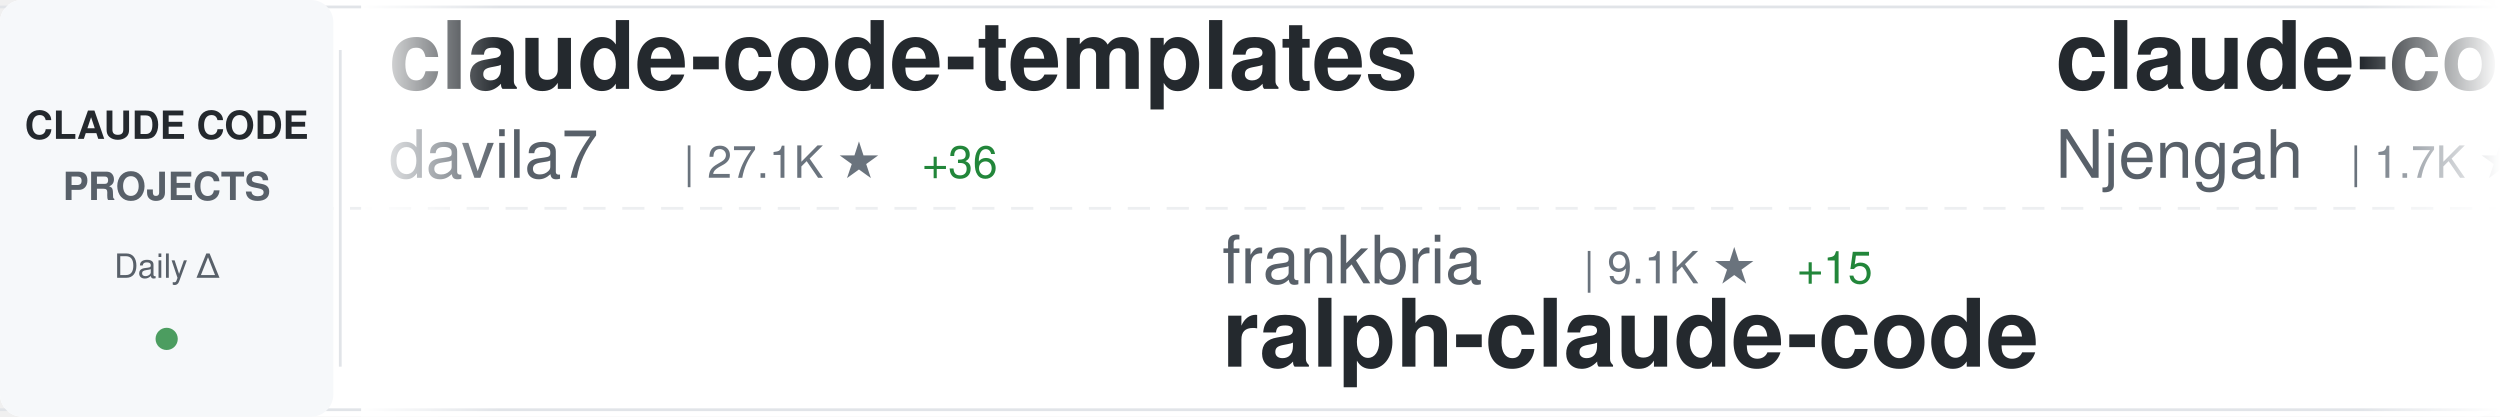
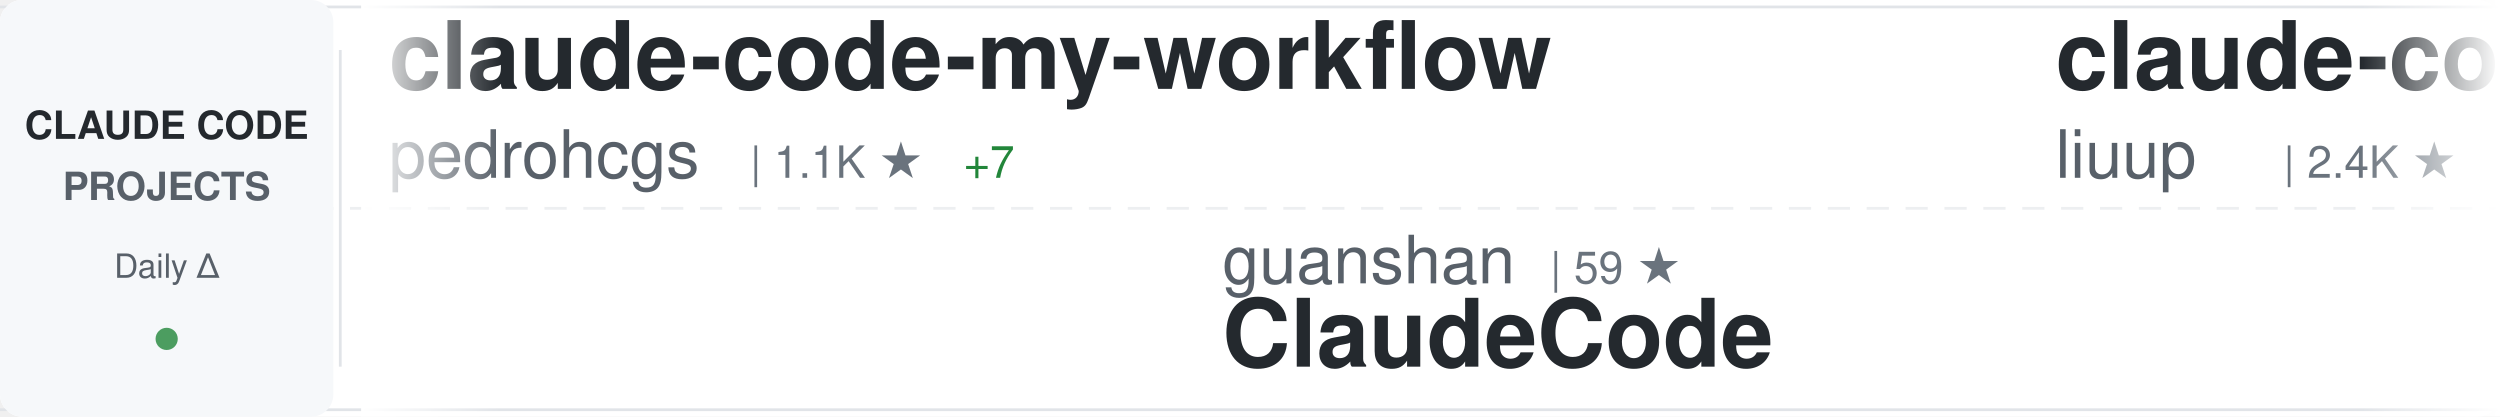
<svg xmlns="http://www.w3.org/2000/svg" width="900" height="150">
  <defs>
    <linearGradient id="awesomeLeftFade" x1="0%" y1="0%" x2="100%" y2="0%">
      <stop offset="0%" style="stop-color:#ffffff;stop-opacity:1" />
      <stop offset="100%" style="stop-color:#ffffff;stop-opacity:0" />
    </linearGradient>
    <linearGradient id="awesomeRightFade" x1="0%" y1="0%" x2="100%" y2="0%">
      <stop offset="0%" style="stop-color:#ffffff;stop-opacity:0" />
      <stop offset="100%" style="stop-color:#ffffff;stop-opacity:1" />
    </linearGradient>
  </defs>
  <rect width="900" height="150" fill="#ffffff" rx="8" />
  <rect x="0" y="2" width="900" height="1" fill="#e1e4e8" />
  <rect x="0" y="147" width="900" height="1" fill="#e1e4e8" />
  <line x1="0" y1="75" x2="900" y2="75" stroke="#e1e4e8" stroke-width="1" stroke-dasharray="8 6" opacity="0.6" />
  <rect x="0" y="0" width="120" height="150" fill="#f6f8fa" rx="8" />
  <text x="60" y="50" font-family="-apple-system, BlinkMacSystemFont, 'Segoe UI', Helvetica, Arial, sans-serif" font-size="14" font-weight="600" fill="#24292e" text-anchor="middle">CLAUDE CODE</text>
  <text x="60" y="72" font-family="-apple-system, BlinkMacSystemFont, 'Segoe UI', Helvetica, Arial, sans-serif" font-size="14" font-weight="600" fill="#586069" text-anchor="middle">PROJECTS</text>
  <text x="60" y="100" font-family="-apple-system, BlinkMacSystemFont, 'Segoe UI', Helvetica, Arial, sans-serif" font-size="12" font-weight="500" fill="#586069" text-anchor="middle">Daily Δ</text>
  <circle cx="60" cy="122" r="4" fill="#22863a" opacity="0.8" />
  <rect x="122" y="18" width="1" height="114" fill="#e1e4e8" />
  <clipPath id="awesomeTickerClip">
    <rect x="130" y="0" width="770" height="150" />
  </clipPath>
  <g clip-path="url(#awesomeTickerClip)">
    <g id="awesomeTickerItems">
      <animateTransform attributeName="transform" attributeType="XML" type="translate" from="0 0" to="-3000 0" dur="54s" repeatCount="indefinite" />
      <g transform="translate(0, 0)">
-         <text x="140" y="32" font-family="-apple-system, BlinkMacSystemFont, 'Segoe UI', Helvetica, Arial, sans-serif" font-size="34" font-weight="600" fill="#24292e">claude-code-templates</text>
-         <text x="140" y="64" font-family="-apple-system, BlinkMacSystemFont, 'Segoe UI', Helvetica, Arial, sans-serif" font-size="24" font-weight="400" fill="#586069">davila7</text>
-         <text x="246" y="64" font-family="-apple-system, BlinkMacSystemFont, 'Segoe UI', Helvetica, Arial, sans-serif" font-size="16" font-weight="500" fill="#6a737d">| 27.1K ★</text>
-         <text x="332" y="64" font-family="-apple-system, BlinkMacSystemFont, 'Segoe UI', Helvetica, Arial, sans-serif" font-size="16" font-weight="500" fill="#22863a"> +36</text>
+         <text x="140" y="32" font-family="-apple-system, BlinkMacSystemFont, 'Segoe UI', Helvetica, Arial, sans-serif" font-size="34" font-weight="600" fill="#24292e">claude-code-my-workflow</text>
+         <text x="140" y="64" font-family="-apple-system, BlinkMacSystemFont, 'Segoe UI', Helvetica, Arial, sans-serif" font-size="24" font-weight="400" fill="#586069">pedrohcgs</text>
+         <text x="270" y="64" font-family="-apple-system, BlinkMacSystemFont, 'Segoe UI', Helvetica, Arial, sans-serif" font-size="16" font-weight="500" fill="#6a737d">| 1.1K ★</text>
+         <text x="347" y="64" font-family="-apple-system, BlinkMacSystemFont, 'Segoe UI', Helvetica, Arial, sans-serif" font-size="16" font-weight="500" fill="#22863a"> +7</text>
      </g>
      <g transform="translate(300, 0)">
-         <text x="140" y="102" font-family="-apple-system, BlinkMacSystemFont, 'Segoe UI', Helvetica, Arial, sans-serif" font-size="24" font-weight="400" fill="#586069">frankbria</text>
-         <text x="270" y="102" font-family="-apple-system, BlinkMacSystemFont, 'Segoe UI', Helvetica, Arial, sans-serif" font-size="16" font-weight="500" fill="#6a737d">| 9.1K ★</text>
-         <text x="347" y="102" font-family="-apple-system, BlinkMacSystemFont, 'Segoe UI', Helvetica, Arial, sans-serif" font-size="16" font-weight="500" fill="#22863a"> +15</text>
-         <text x="140" y="132" font-family="-apple-system, BlinkMacSystemFont, 'Segoe UI', Helvetica, Arial, sans-serif" font-size="34" font-weight="600" fill="#24292e">ralph-claude-code</text>
+         <text x="140" y="102" font-family="-apple-system, BlinkMacSystemFont, 'Segoe UI', Helvetica, Arial, sans-serif" font-size="24" font-weight="400" fill="#586069">guanshan</text>
+         <text x="258" y="102" font-family="-apple-system, BlinkMacSystemFont, 'Segoe UI', Helvetica, Arial, sans-serif" font-size="16" font-weight="500" fill="#6a737d">| 59 ★</text>
+         <text x="140" y="132" font-family="-apple-system, BlinkMacSystemFont, 'Segoe UI', Helvetica, Arial, sans-serif" font-size="34" font-weight="600" fill="#24292e">ClaudeCode</text>
      </g>
      <g transform="translate(600, 0)">
-         <text x="140" y="32" font-family="-apple-system, BlinkMacSystemFont, 'Segoe UI', Helvetica, Arial, sans-serif" font-size="34" font-weight="600" fill="#24292e">claude-code-cheat-sheet</text>
-         <text x="140" y="64" font-family="-apple-system, BlinkMacSystemFont, 'Segoe UI', Helvetica, Arial, sans-serif" font-size="24" font-weight="400" fill="#586069">Njengah</text>
-         <text x="246" y="64" font-family="-apple-system, BlinkMacSystemFont, 'Segoe UI', Helvetica, Arial, sans-serif" font-size="16" font-weight="500" fill="#6a737d">| 1.7K ★</text>
-         <text x="323" y="64" font-family="-apple-system, BlinkMacSystemFont, 'Segoe UI', Helvetica, Arial, sans-serif" font-size="16" font-weight="500" fill="#22863a"> +4</text>
+         <text x="140" y="32" font-family="-apple-system, BlinkMacSystemFont, 'Segoe UI', Helvetica, Arial, sans-serif" font-size="34" font-weight="600" fill="#24292e">claude-code-analysis</text>
+         <text x="140" y="64" font-family="-apple-system, BlinkMacSystemFont, 'Segoe UI', Helvetica, Arial, sans-serif" font-size="24" font-weight="400" fill="#586069">liuup</text>
+         <text x="222" y="64" font-family="-apple-system, BlinkMacSystemFont, 'Segoe UI', Helvetica, Arial, sans-serif" font-size="16" font-weight="500" fill="#6a737d">| 2.4K ★</text>
+         <text x="299" y="64" font-family="-apple-system, BlinkMacSystemFont, 'Segoe UI', Helvetica, Arial, sans-serif" font-size="16" font-weight="500" fill="#22863a"> +40</text>
      </g>
      <g transform="translate(900, 0)">
-         <text x="140" y="102" font-family="-apple-system, BlinkMacSystemFont, 'Segoe UI', Helvetica, Arial, sans-serif" font-size="24" font-weight="400" fill="#586069">AICoderTudou</text>
-         <text x="306" y="102" font-family="-apple-system, BlinkMacSystemFont, 'Segoe UI', Helvetica, Arial, sans-serif" font-size="16" font-weight="500" fill="#6a737d">| 498 ★</text>
+         <text x="140" y="102" font-family="-apple-system, BlinkMacSystemFont, 'Segoe UI', Helvetica, Arial, sans-serif" font-size="24" font-weight="400" fill="#586069">repowise-dev</text>
+         <text x="306" y="102" font-family="-apple-system, BlinkMacSystemFont, 'Segoe UI', Helvetica, Arial, sans-serif" font-size="16" font-weight="500" fill="#6a737d">| 998 ★</text>
        <text x="374" y="102" font-family="-apple-system, BlinkMacSystemFont, 'Segoe UI', Helvetica, Arial, sans-serif" font-size="16" font-weight="500" fill="#22863a"> +1</text>
-         <text x="140" y="132" font-family="-apple-system, BlinkMacSystemFont, 'Segoe UI', Helvetica, Arial, sans-serif" font-size="34" font-weight="600" fill="#24292e">claude-code-tudou</text>
+         <text x="140" y="132" font-family="-apple-system, BlinkMacSystemFont, 'Segoe UI', Helvetica, Arial, sans-serif" font-size="34" font-weight="600" fill="#24292e">claude-code-prompts</text>
      </g>
      <g transform="translate(1200, 0)">
-         <text x="140" y="32" font-family="-apple-system, BlinkMacSystemFont, 'Segoe UI', Helvetica, Arial, sans-serif" font-size="34" font-weight="600" fill="#24292e">agents</text>
-         <text x="140" y="64" font-family="-apple-system, BlinkMacSystemFont, 'Segoe UI', Helvetica, Arial, sans-serif" font-size="24" font-weight="400" fill="#586069">wshobson</text>
-         <text x="258" y="64" font-family="-apple-system, BlinkMacSystemFont, 'Segoe UI', Helvetica, Arial, sans-serif" font-size="16" font-weight="500" fill="#6a737d">| 35.2K ★</text>
-         <text x="344" y="64" font-family="-apple-system, BlinkMacSystemFont, 'Segoe UI', Helvetica, Arial, sans-serif" font-size="16" font-weight="500" fill="#22863a"> +62</text>
+         <text x="140" y="32" font-family="-apple-system, BlinkMacSystemFont, 'Segoe UI', Helvetica, Arial, sans-serif" font-size="34" font-weight="600" fill="#24292e">claude-skills</text>
+         <text x="140" y="64" font-family="-apple-system, BlinkMacSystemFont, 'Segoe UI', Helvetica, Arial, sans-serif" font-size="24" font-weight="400" fill="#586069">alirezarezvani</text>
+         <text x="330" y="64" font-family="-apple-system, BlinkMacSystemFont, 'Segoe UI', Helvetica, Arial, sans-serif" font-size="16" font-weight="500" fill="#6a737d">| 14.4K ★</text>
+         <text x="416" y="64" font-family="-apple-system, BlinkMacSystemFont, 'Segoe UI', Helvetica, Arial, sans-serif" font-size="16" font-weight="500" fill="#22863a"> +119</text>
      </g>
      <g transform="translate(1500, 0)">
-         <text x="140" y="102" font-family="-apple-system, BlinkMacSystemFont, 'Segoe UI', Helvetica, Arial, sans-serif" font-size="24" font-weight="400" fill="#586069">sickn33</text>
-         <text x="246" y="102" font-family="-apple-system, BlinkMacSystemFont, 'Segoe UI', Helvetica, Arial, sans-serif" font-size="16" font-weight="500" fill="#6a737d">| 37.1K ★</text>
-         <text x="332" y="102" font-family="-apple-system, BlinkMacSystemFont, 'Segoe UI', Helvetica, Arial, sans-serif" font-size="16" font-weight="500" fill="#22863a"> +118</text>
-         <text x="140" y="132" font-family="-apple-system, BlinkMacSystemFont, 'Segoe UI', Helvetica, Arial, sans-serif" font-size="34" font-weight="600" fill="#24292e">antigravity-awesome-skil...</text>
+         <text x="140" y="102" font-family="-apple-system, BlinkMacSystemFont, 'Segoe UI', Helvetica, Arial, sans-serif" font-size="24" font-weight="400" fill="#586069">anthropics</text>
+         <text x="282" y="102" font-family="-apple-system, BlinkMacSystemFont, 'Segoe UI', Helvetica, Arial, sans-serif" font-size="16" font-weight="500" fill="#6a737d">| 818 ★</text>
+         <text x="140" y="132" font-family="-apple-system, BlinkMacSystemFont, 'Segoe UI', Helvetica, Arial, sans-serif" font-size="34" font-weight="600" fill="#24292e">claude-code-base-action</text>
      </g>
      <g transform="translate(1800, 0)">
-         <text x="140" y="32" font-family="-apple-system, BlinkMacSystemFont, 'Segoe UI', Helvetica, Arial, sans-serif" font-size="34" font-weight="600" fill="#24292e">claude-code-rev</text>
-         <text x="140" y="64" font-family="-apple-system, BlinkMacSystemFont, 'Segoe UI', Helvetica, Arial, sans-serif" font-size="24" font-weight="400" fill="#586069">oboard</text>
-         <text x="234" y="64" font-family="-apple-system, BlinkMacSystemFont, 'Segoe UI', Helvetica, Arial, sans-serif" font-size="16" font-weight="500" fill="#6a737d">| 3.1K ★</text>
-         <text x="311" y="64" font-family="-apple-system, BlinkMacSystemFont, 'Segoe UI', Helvetica, Arial, sans-serif" font-size="16" font-weight="500" fill="#22863a"> +3</text>
+         <text x="140" y="32" font-family="-apple-system, BlinkMacSystemFont, 'Segoe UI', Helvetica, Arial, sans-serif" font-size="34" font-weight="600" fill="#24292e">claude-code-security-rev...</text>
+         <text x="140" y="64" font-family="-apple-system, BlinkMacSystemFont, 'Segoe UI', Helvetica, Arial, sans-serif" font-size="24" font-weight="400" fill="#586069">anthropics</text>
+         <text x="282" y="64" font-family="-apple-system, BlinkMacSystemFont, 'Segoe UI', Helvetica, Arial, sans-serif" font-size="16" font-weight="500" fill="#6a737d">| 4.6K ★</text>
+         <text x="359" y="64" font-family="-apple-system, BlinkMacSystemFont, 'Segoe UI', Helvetica, Arial, sans-serif" font-size="16" font-weight="500" fill="#22863a"> +9</text>
      </g>
      <g transform="translate(2100, 0)">
-         <text x="140" y="102" font-family="-apple-system, BlinkMacSystemFont, 'Segoe UI', Helvetica, Arial, sans-serif" font-size="24" font-weight="400" fill="#586069">anthropics</text>
-         <text x="282" y="102" font-family="-apple-system, BlinkMacSystemFont, 'Segoe UI', Helvetica, Arial, sans-serif" font-size="16" font-weight="500" fill="#6a737d">| 131.9K ★</text>
-         <text x="377" y="102" font-family="-apple-system, BlinkMacSystemFont, 'Segoe UI', Helvetica, Arial, sans-serif" font-size="16" font-weight="500" fill="#22863a"> +636</text>
-         <text x="140" y="132" font-family="-apple-system, BlinkMacSystemFont, 'Segoe UI', Helvetica, Arial, sans-serif" font-size="34" font-weight="600" fill="#24292e">skills</text>
+         <text x="140" y="102" font-family="-apple-system, BlinkMacSystemFont, 'Segoe UI', Helvetica, Arial, sans-serif" font-size="24" font-weight="400" fill="#586069">Maciek-roboblog</text>
+         <text x="342" y="102" font-family="-apple-system, BlinkMacSystemFont, 'Segoe UI', Helvetica, Arial, sans-serif" font-size="16" font-weight="500" fill="#6a737d">| 8.0K ★</text>
+         <text x="419" y="102" font-family="-apple-system, BlinkMacSystemFont, 'Segoe UI', Helvetica, Arial, sans-serif" font-size="16" font-weight="500" fill="#22863a"> +5</text>
+         <text x="140" y="132" font-family="-apple-system, BlinkMacSystemFont, 'Segoe UI', Helvetica, Arial, sans-serif" font-size="34" font-weight="600" fill="#24292e">Claude-Code-Usage-Monito...</text>
      </g>
      <g transform="translate(2400, 0)">
-         <text x="140" y="32" font-family="-apple-system, BlinkMacSystemFont, 'Segoe UI', Helvetica, Arial, sans-serif" font-size="34" font-weight="600" fill="#24292e">claude-code-source</text>
-         <text x="140" y="64" font-family="-apple-system, BlinkMacSystemFont, 'Segoe UI', Helvetica, Arial, sans-serif" font-size="24" font-weight="400" fill="#586069">AprilNEA</text>
-         <text x="258" y="64" font-family="-apple-system, BlinkMacSystemFont, 'Segoe UI', Helvetica, Arial, sans-serif" font-size="16" font-weight="500" fill="#6a737d">| 377 ★</text>
+         <text x="140" y="32" font-family="-apple-system, BlinkMacSystemFont, 'Segoe UI', Helvetica, Arial, sans-serif" font-size="34" font-weight="600" fill="#24292e">claude-code-source-code</text>
+         <text x="140" y="64" font-family="-apple-system, BlinkMacSystemFont, 'Segoe UI', Helvetica, Arial, sans-serif" font-size="24" font-weight="400" fill="#586069">777genius</text>
+         <text x="270" y="64" font-family="-apple-system, BlinkMacSystemFont, 'Segoe UI', Helvetica, Arial, sans-serif" font-size="16" font-weight="500" fill="#6a737d">| 912 ★</text>
+         <text x="338" y="64" font-family="-apple-system, BlinkMacSystemFont, 'Segoe UI', Helvetica, Arial, sans-serif" font-size="16" font-weight="500" fill="#22863a"> +3</text>
      </g>
      <g transform="translate(2700, 0)">
-         <text x="140" y="102" font-family="-apple-system, BlinkMacSystemFont, 'Segoe UI', Helvetica, Arial, sans-serif" font-size="24" font-weight="400" fill="#586069">nanocoai</text>
-         <text x="258" y="102" font-family="-apple-system, BlinkMacSystemFont, 'Segoe UI', Helvetica, Arial, sans-serif" font-size="16" font-weight="500" fill="#6a737d">| 28.8K ★</text>
-         <text x="344" y="102" font-family="-apple-system, BlinkMacSystemFont, 'Segoe UI', Helvetica, Arial, sans-serif" font-size="16" font-weight="500" fill="#22863a"> +33</text>
-         <text x="140" y="132" font-family="-apple-system, BlinkMacSystemFont, 'Segoe UI', Helvetica, Arial, sans-serif" font-size="34" font-weight="600" fill="#24292e">nanoclaw</text>
+         <text x="140" y="102" font-family="-apple-system, BlinkMacSystemFont, 'Segoe UI', Helvetica, Arial, sans-serif" font-size="24" font-weight="400" fill="#586069">davila7</text>
+         <text x="246" y="102" font-family="-apple-system, BlinkMacSystemFont, 'Segoe UI', Helvetica, Arial, sans-serif" font-size="16" font-weight="500" fill="#6a737d">| 27.2K ★</text>
+         <text x="332" y="102" font-family="-apple-system, BlinkMacSystemFont, 'Segoe UI', Helvetica, Arial, sans-serif" font-size="16" font-weight="500" fill="#22863a"> +41</text>
+         <text x="140" y="132" font-family="-apple-system, BlinkMacSystemFont, 'Segoe UI', Helvetica, Arial, sans-serif" font-size="34" font-weight="600" fill="#24292e">claude-code-templates</text>
      </g>
      <g transform="translate(3000, 0)">
-         <text x="140" y="32" font-family="-apple-system, BlinkMacSystemFont, 'Segoe UI', Helvetica, Arial, sans-serif" font-size="34" font-weight="600" fill="#24292e">claude-code-templates</text>
-         <text x="140" y="64" font-family="-apple-system, BlinkMacSystemFont, 'Segoe UI', Helvetica, Arial, sans-serif" font-size="24" font-weight="400" fill="#586069">davila7</text>
-         <text x="246" y="64" font-family="-apple-system, BlinkMacSystemFont, 'Segoe UI', Helvetica, Arial, sans-serif" font-size="16" font-weight="500" fill="#6a737d">| 27.1K ★</text>
-         <text x="332" y="64" font-family="-apple-system, BlinkMacSystemFont, 'Segoe UI', Helvetica, Arial, sans-serif" font-size="16" font-weight="500" fill="#22863a"> +36</text>
+         <text x="140" y="32" font-family="-apple-system, BlinkMacSystemFont, 'Segoe UI', Helvetica, Arial, sans-serif" font-size="34" font-weight="600" fill="#24292e">claude-code-my-workflow</text>
+         <text x="140" y="64" font-family="-apple-system, BlinkMacSystemFont, 'Segoe UI', Helvetica, Arial, sans-serif" font-size="24" font-weight="400" fill="#586069">pedrohcgs</text>
+         <text x="270" y="64" font-family="-apple-system, BlinkMacSystemFont, 'Segoe UI', Helvetica, Arial, sans-serif" font-size="16" font-weight="500" fill="#6a737d">| 1.1K ★</text>
+         <text x="347" y="64" font-family="-apple-system, BlinkMacSystemFont, 'Segoe UI', Helvetica, Arial, sans-serif" font-size="16" font-weight="500" fill="#22863a"> +7</text>
      </g>
      <g transform="translate(3300, 0)">
-         <text x="140" y="102" font-family="-apple-system, BlinkMacSystemFont, 'Segoe UI', Helvetica, Arial, sans-serif" font-size="24" font-weight="400" fill="#586069">frankbria</text>
-         <text x="270" y="102" font-family="-apple-system, BlinkMacSystemFont, 'Segoe UI', Helvetica, Arial, sans-serif" font-size="16" font-weight="500" fill="#6a737d">| 9.1K ★</text>
-         <text x="347" y="102" font-family="-apple-system, BlinkMacSystemFont, 'Segoe UI', Helvetica, Arial, sans-serif" font-size="16" font-weight="500" fill="#22863a"> +15</text>
-         <text x="140" y="132" font-family="-apple-system, BlinkMacSystemFont, 'Segoe UI', Helvetica, Arial, sans-serif" font-size="34" font-weight="600" fill="#24292e">ralph-claude-code</text>
+         <text x="140" y="102" font-family="-apple-system, BlinkMacSystemFont, 'Segoe UI', Helvetica, Arial, sans-serif" font-size="24" font-weight="400" fill="#586069">guanshan</text>
+         <text x="258" y="102" font-family="-apple-system, BlinkMacSystemFont, 'Segoe UI', Helvetica, Arial, sans-serif" font-size="16" font-weight="500" fill="#6a737d">| 59 ★</text>
+         <text x="140" y="132" font-family="-apple-system, BlinkMacSystemFont, 'Segoe UI', Helvetica, Arial, sans-serif" font-size="34" font-weight="600" fill="#24292e">ClaudeCode</text>
      </g>
      <g transform="translate(3600, 0)">
-         <text x="140" y="32" font-family="-apple-system, BlinkMacSystemFont, 'Segoe UI', Helvetica, Arial, sans-serif" font-size="34" font-weight="600" fill="#24292e">claude-code-cheat-sheet</text>
-         <text x="140" y="64" font-family="-apple-system, BlinkMacSystemFont, 'Segoe UI', Helvetica, Arial, sans-serif" font-size="24" font-weight="400" fill="#586069">Njengah</text>
-         <text x="246" y="64" font-family="-apple-system, BlinkMacSystemFont, 'Segoe UI', Helvetica, Arial, sans-serif" font-size="16" font-weight="500" fill="#6a737d">| 1.7K ★</text>
-         <text x="323" y="64" font-family="-apple-system, BlinkMacSystemFont, 'Segoe UI', Helvetica, Arial, sans-serif" font-size="16" font-weight="500" fill="#22863a"> +4</text>
+         <text x="140" y="32" font-family="-apple-system, BlinkMacSystemFont, 'Segoe UI', Helvetica, Arial, sans-serif" font-size="34" font-weight="600" fill="#24292e">claude-code-analysis</text>
+         <text x="140" y="64" font-family="-apple-system, BlinkMacSystemFont, 'Segoe UI', Helvetica, Arial, sans-serif" font-size="24" font-weight="400" fill="#586069">liuup</text>
+         <text x="222" y="64" font-family="-apple-system, BlinkMacSystemFont, 'Segoe UI', Helvetica, Arial, sans-serif" font-size="16" font-weight="500" fill="#6a737d">| 2.4K ★</text>
+         <text x="299" y="64" font-family="-apple-system, BlinkMacSystemFont, 'Segoe UI', Helvetica, Arial, sans-serif" font-size="16" font-weight="500" fill="#22863a"> +40</text>
      </g>
      <g transform="translate(3900, 0)">
-         <text x="140" y="102" font-family="-apple-system, BlinkMacSystemFont, 'Segoe UI', Helvetica, Arial, sans-serif" font-size="24" font-weight="400" fill="#586069">AICoderTudou</text>
-         <text x="306" y="102" font-family="-apple-system, BlinkMacSystemFont, 'Segoe UI', Helvetica, Arial, sans-serif" font-size="16" font-weight="500" fill="#6a737d">| 498 ★</text>
+         <text x="140" y="102" font-family="-apple-system, BlinkMacSystemFont, 'Segoe UI', Helvetica, Arial, sans-serif" font-size="24" font-weight="400" fill="#586069">repowise-dev</text>
+         <text x="306" y="102" font-family="-apple-system, BlinkMacSystemFont, 'Segoe UI', Helvetica, Arial, sans-serif" font-size="16" font-weight="500" fill="#6a737d">| 998 ★</text>
        <text x="374" y="102" font-family="-apple-system, BlinkMacSystemFont, 'Segoe UI', Helvetica, Arial, sans-serif" font-size="16" font-weight="500" fill="#22863a"> +1</text>
-         <text x="140" y="132" font-family="-apple-system, BlinkMacSystemFont, 'Segoe UI', Helvetica, Arial, sans-serif" font-size="34" font-weight="600" fill="#24292e">claude-code-tudou</text>
+         <text x="140" y="132" font-family="-apple-system, BlinkMacSystemFont, 'Segoe UI', Helvetica, Arial, sans-serif" font-size="34" font-weight="600" fill="#24292e">claude-code-prompts</text>
      </g>
    </g>
  </g>
  <rect x="130" y="0" width="50" height="150" fill="url(#awesomeLeftFade)" />
  <rect x="850" y="0" width="50" height="150" fill="url(#awesomeRightFade)" />
</svg>
